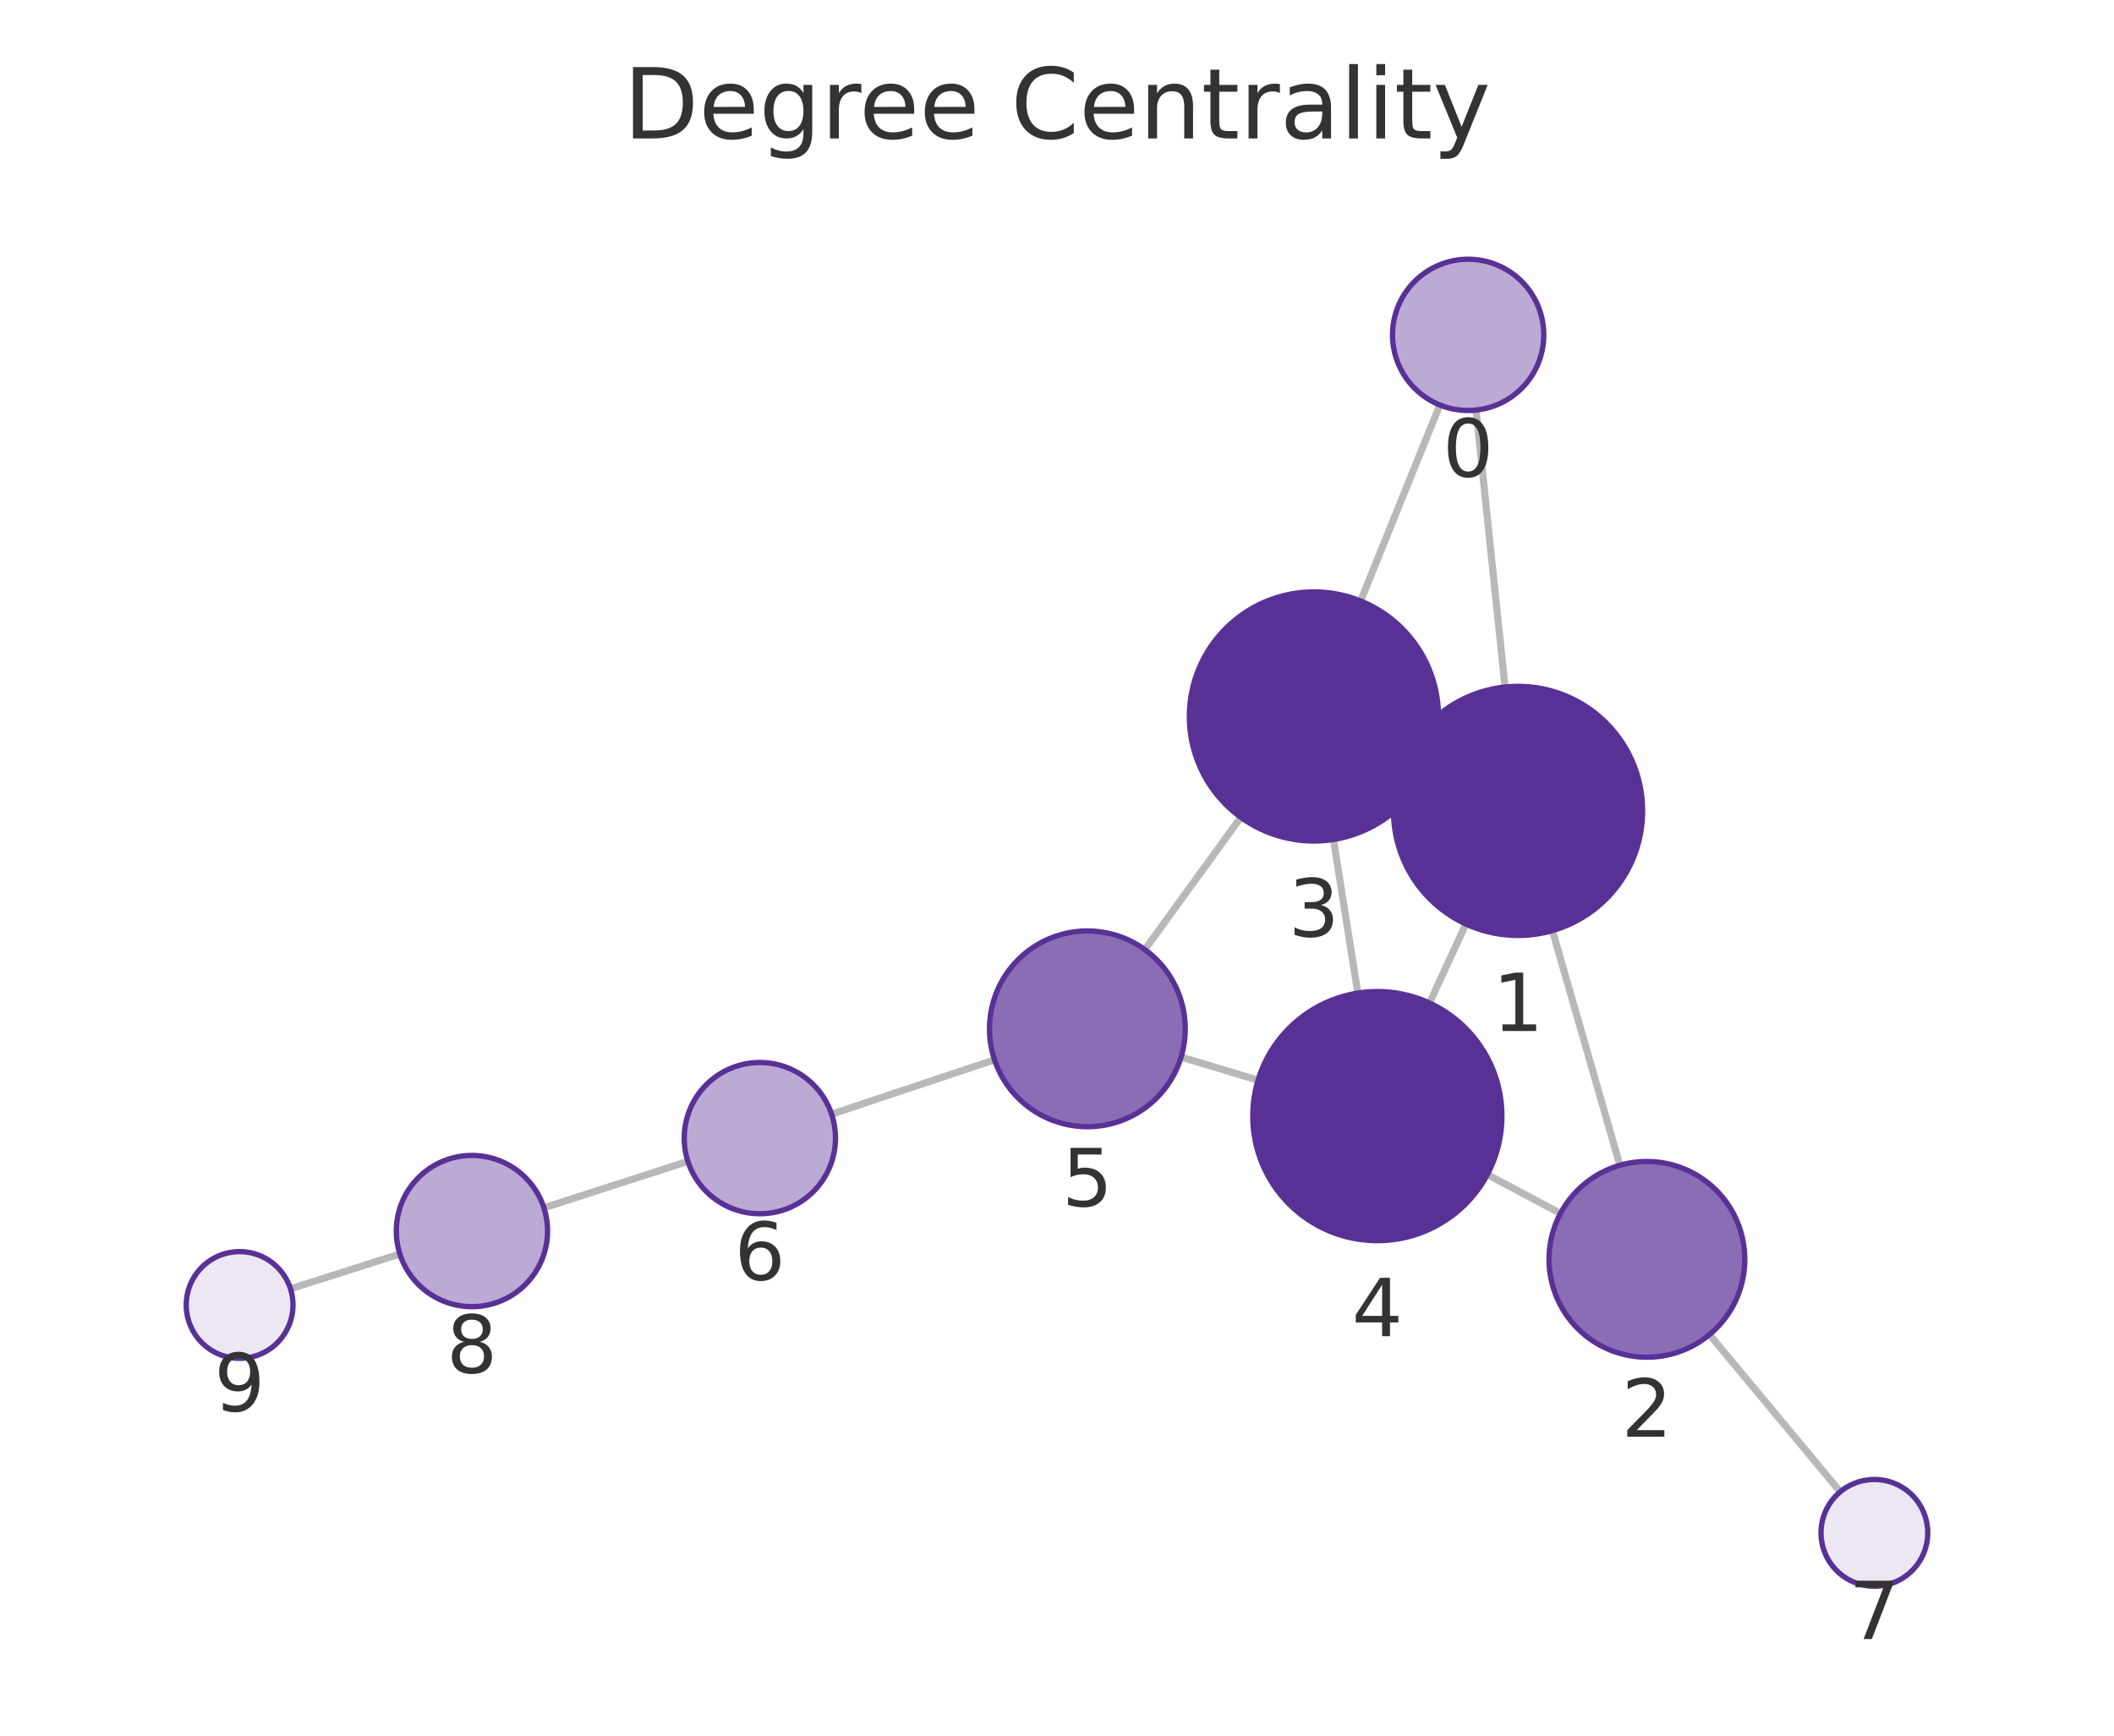
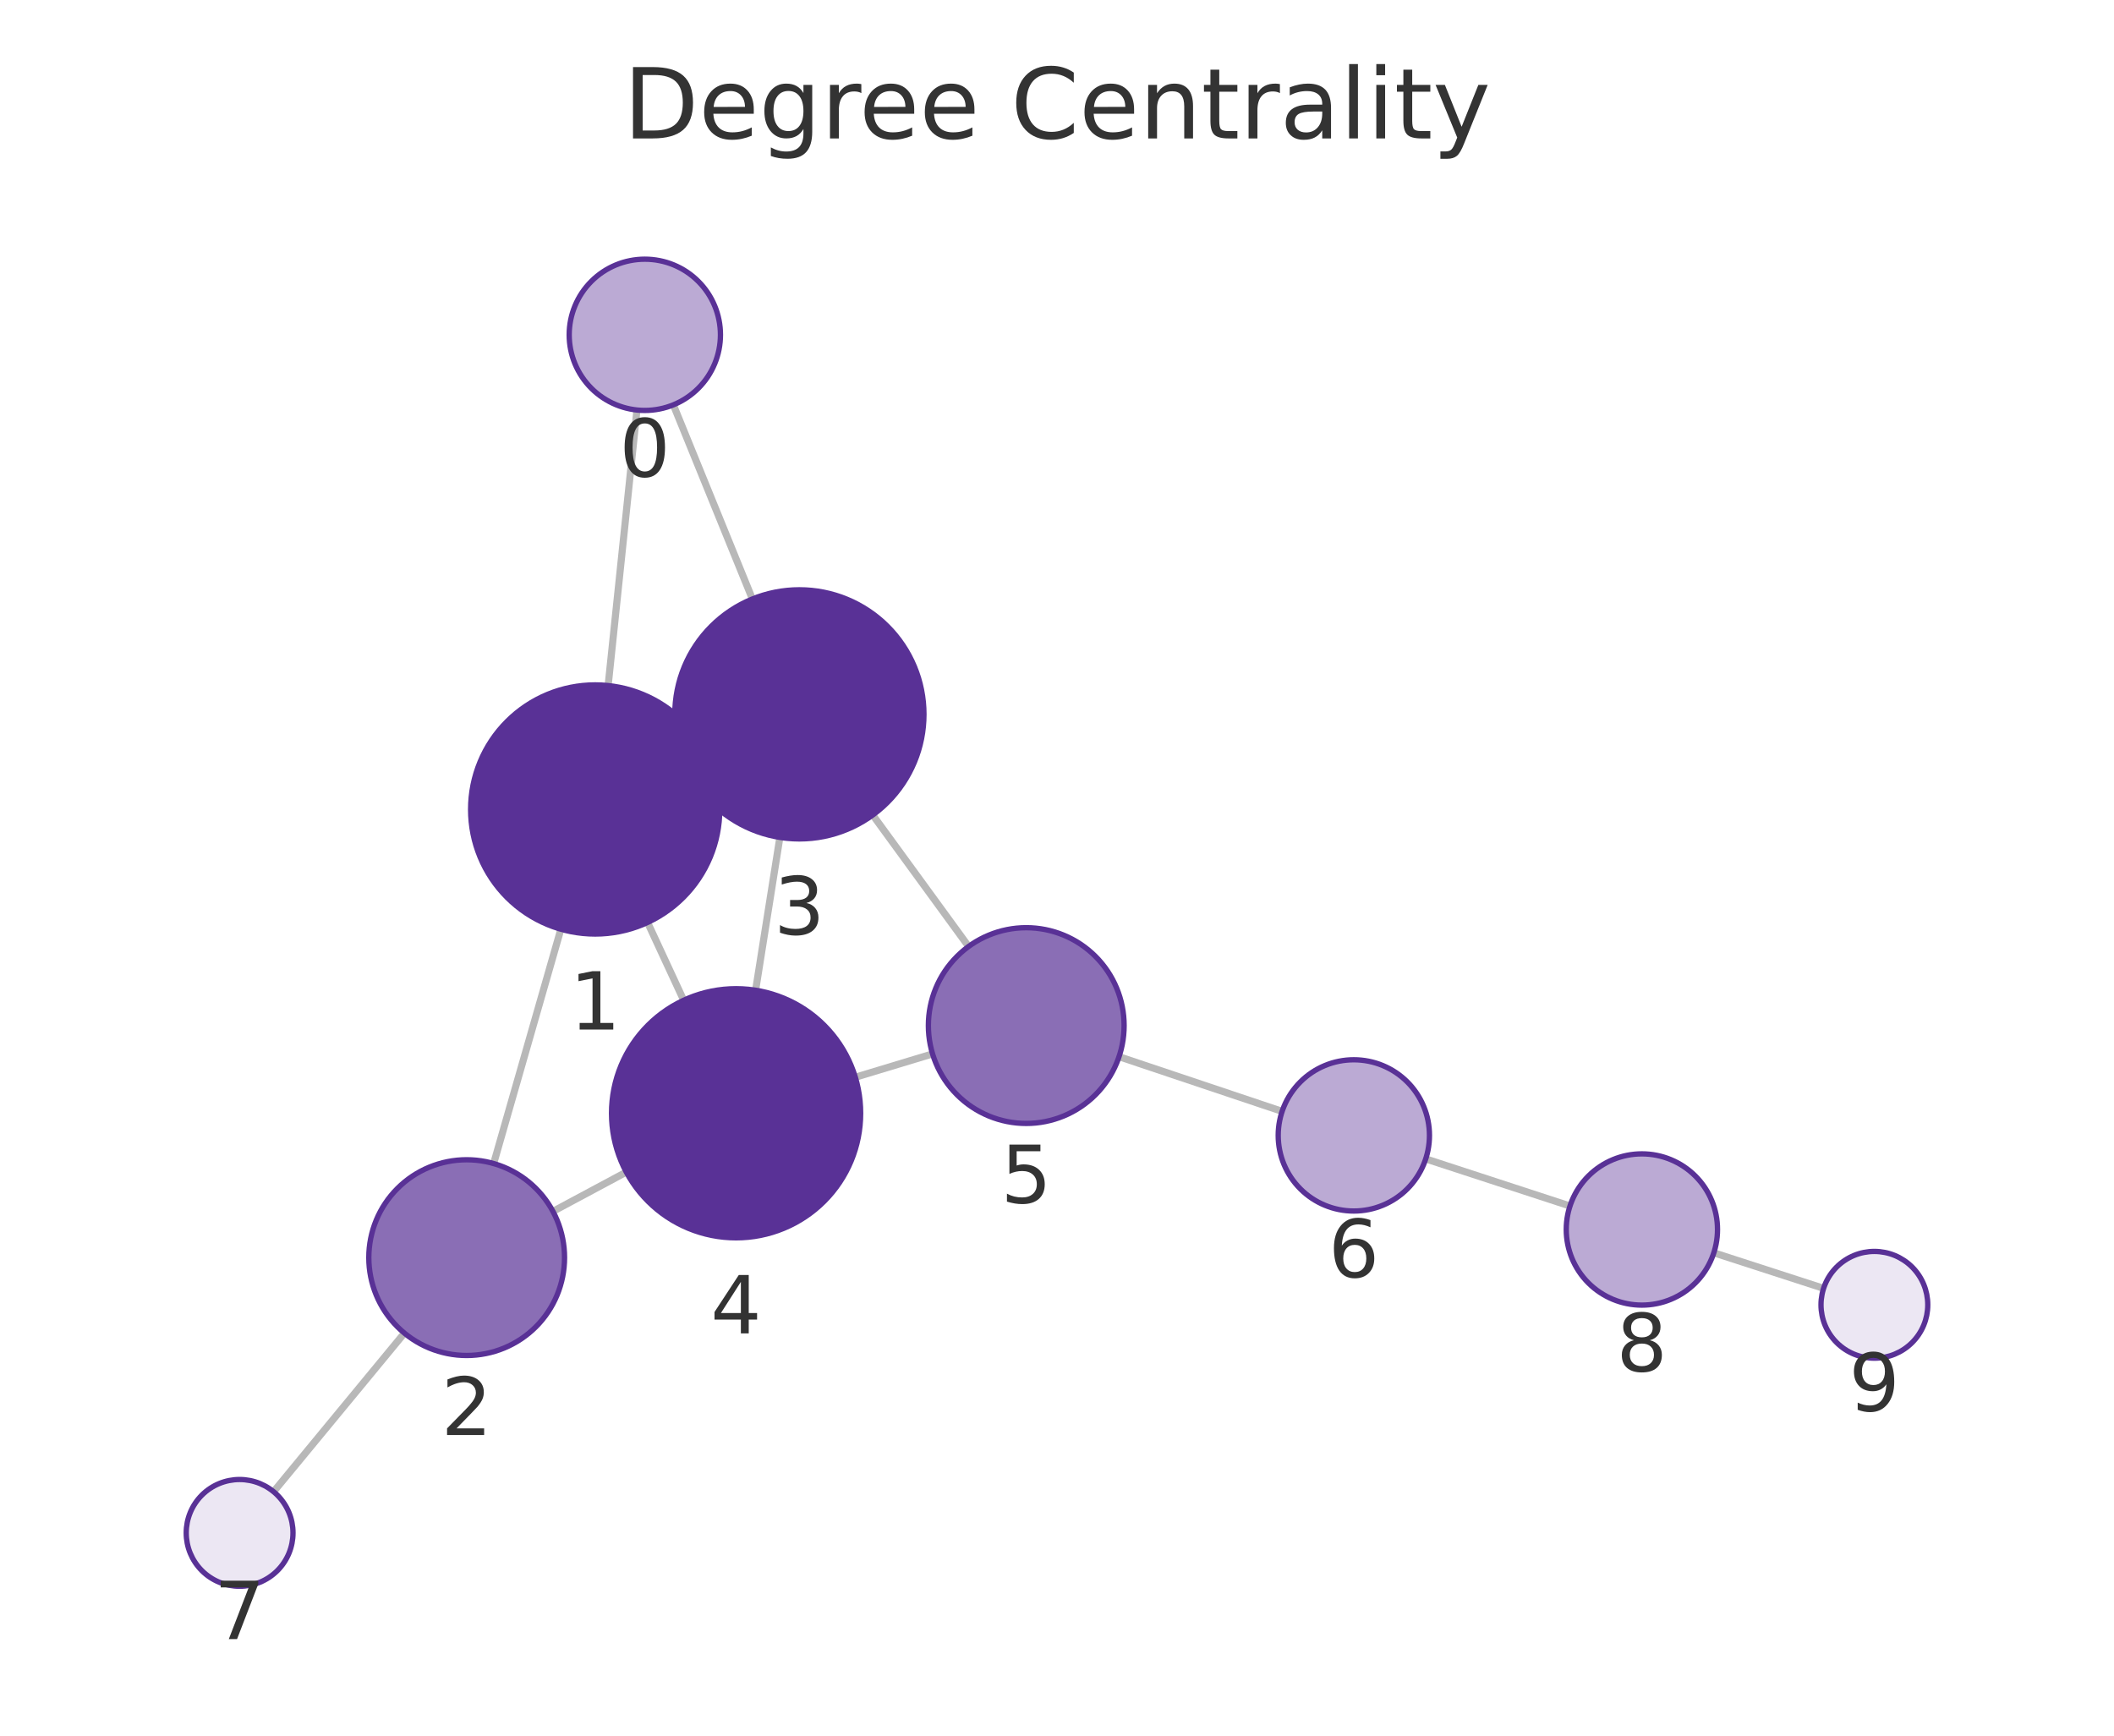
<svg xmlns="http://www.w3.org/2000/svg" xmlns:xlink="http://www.w3.org/1999/xlink" width="237.6pt" height="195.078pt" viewBox="0 0 237.6 195.078" version="1.1">
  <defs>
    <style type="text/css">*{stroke-linejoin: round; stroke-linecap: butt}</style>
  </defs>
  <g id="figure_1">
    <g id="patch_1">
      <path d="M 0 195.078  L 237.6 195.078  L 237.6 0  L 0 0  L 0 195.078  z " style="fill: none" />
    </g>
    <g id="axes_1">
      <g id="patch_2">
        <path d="M 7.2 187.878  L 230.4 187.878  L 230.4 21.558  L 7.2 21.558  L 7.2 187.878  z " style="fill: none" />
      </g>
      <g id="EdgeCollection_1">
-         <path d="M 165.897 46.091  L 169.158 77.217  " clip-path="url(#p5c7e56095c)" style="fill: #b8b8b8; stroke: #b8b8b8; stroke-width: 0.8" />
-         <path d="M 161.826 45.518  L 152.923 67.546  " clip-path="url(#p5c7e56095c)" style="fill: #b8b8b8; stroke: #b8b8b8; stroke-width: 0.8" />
-         <path d="M 174.484 104.596  L 182.063 130.972  " clip-path="url(#p5c7e56095c)" style="fill: #b8b8b8; stroke: #b8b8b8; stroke-width: 0.8" />
-         <path d="M 157.911 85.262  L 160.382 86.405  " clip-path="url(#p5c7e56095c)" style="fill: #b8b8b8; stroke: #b8b8b8; stroke-width: 0.8" />
-         <path d="M 164.756 103.855  L 160.665 112.73  " clip-path="url(#p5c7e56095c)" style="fill: #b8b8b8; stroke: #b8b8b8; stroke-width: 0.8" />
-         <path d="M 175.388 136.382  L 167.167 132.014  " clip-path="url(#p5c7e56095c)" style="fill: #b8b8b8; stroke: #b8b8b8; stroke-width: 0.8" />
-         <path d="M 192.136 150.001  L 206.833 167.671  " clip-path="url(#p5c7e56095c)" style="fill: #b8b8b8; stroke: #b8b8b8; stroke-width: 0.8" />
-         <path d="M 149.87 94.353  L 152.61 111.617  " clip-path="url(#p5c7e56095c)" style="fill: #b8b8b8; stroke: #b8b8b8; stroke-width: 0.8" />
-         <path d="M 139.457 91.859  L 128.672 106.73  " clip-path="url(#p5c7e56095c)" style="fill: #b8b8b8; stroke: #b8b8b8; stroke-width: 0.8" />
-         <path d="M 141.398 121.409  L 132.747 118.805  " clip-path="url(#p5c7e56095c)" style="fill: #b8b8b8; stroke: #b8b8b8; stroke-width: 0.8" />
-         <path d="M 111.78 119.117  L 93.466 125.228  " clip-path="url(#p5c7e56095c)" style="fill: #b8b8b8; stroke: #b8b8b8; stroke-width: 0.8" />
-         <path d="M 77.314 130.53  L 61.132 135.753  " clip-path="url(#p5c7e56095c)" style="fill: #b8b8b8; stroke: #b8b8b8; stroke-width: 0.8" />
-         <path d="M 44.943 140.942  L 32.648 144.855  " clip-path="url(#p5c7e56095c)" style="fill: #b8b8b8; stroke: #b8b8b8; stroke-width: 0.8" />
+         <path d="M 71.59 46.085  L 68.351 77.055  " clip-path="url(#p69671d1d31)" style="fill: #b8b8b8; stroke: #b8b8b8; stroke-width: 0.8" />
+         <path d="M 75.68 45.503  L 84.565 67.324  " clip-path="url(#p69671d1d31)" style="fill: #b8b8b8; stroke: #b8b8b8; stroke-width: 0.8" />
+         <path d="M 63.036 104.437  L 55.483 130.776  " clip-path="url(#p69671d1d31)" style="fill: #b8b8b8; stroke: #b8b8b8; stroke-width: 0.8" />
+         <path d="M 79.586 85.068  L 77.154 86.201  " clip-path="url(#p69671d1d31)" style="fill: #b8b8b8; stroke: #b8b8b8; stroke-width: 0.8" />
+         <path d="M 72.785 103.68  L 76.841 112.424  " clip-path="url(#p69671d1d31)" style="fill: #b8b8b8; stroke: #b8b8b8; stroke-width: 0.8" />
+         <path d="M 62.147 136.154  L 70.391 131.737  " clip-path="url(#p69671d1d31)" style="fill: #b8b8b8; stroke: #b8b8b8; stroke-width: 0.8" />
+         <path d="M 45.452 149.835  L 30.749 167.659  " clip-path="url(#p69671d1d31)" style="fill: #b8b8b8; stroke: #b8b8b8; stroke-width: 0.8" />
+         <path d="M 87.651 94.117  L 84.925 111.298  " clip-path="url(#p69671d1d31)" style="fill: #b8b8b8; stroke: #b8b8b8; stroke-width: 0.8" />
+         <path d="M 98.092 91.603  L 108.863 106.38  " clip-path="url(#p69671d1d31)" style="fill: #b8b8b8; stroke: #b8b8b8; stroke-width: 0.8" />
+         <path d="M 96.132 121.075  L 104.814 118.451  " clip-path="url(#p69671d1d31)" style="fill: #b8b8b8; stroke: #b8b8b8; stroke-width: 0.8" />
+         <path d="M 125.773 118.766  L 144.102 124.911  " clip-path="url(#p69671d1d31)" style="fill: #b8b8b8; stroke: #b8b8b8; stroke-width: 0.8" />
+         <path d="M 160.241 130.252  L 176.457 135.549  " clip-path="url(#p69671d1d31)" style="fill: #b8b8b8; stroke: #b8b8b8; stroke-width: 0.8" />
+         <path d="M 192.623 140.807  L 204.961 144.804  " clip-path="url(#p69671d1d31)" style="fill: #b8b8b8; stroke: #b8b8b8; stroke-width: 0.8" />
      </g>
      <g id="VertexCollection_1">
-         <path d="M 165.011 46.137  C 167.266 46.137 169.428 45.241 171.022 43.647  C 172.616 42.053 173.511 39.891 173.511 37.637  C 173.511 35.383 172.616 33.221 171.022 31.627  C 169.428 30.033 167.266 29.137 165.011 29.137  C 162.757 29.137 160.595 30.033 159.001 31.627  C 157.407 33.221 156.511 35.383 156.511 37.637  C 156.511 39.891 157.407 42.053 159.001 43.647  C 160.595 45.241 162.757 46.137 165.011 46.137  z " clip-path="url(#p5c7e56095c)" style="fill: #bbaad4; stroke: #593196; stroke-width: 0.6" />
-         <path d="M 170.617 105.141  C 174.33 105.141 177.891 103.666 180.516 101.04  C 183.142 98.415 184.617 94.854 184.617 91.141  C 184.617 87.428 183.142 83.867 180.516 81.241  C 177.891 78.616 174.33 77.141 170.617 77.141  C 166.904 77.141 163.343 78.616 160.717 81.241  C 158.092 83.867 156.617 87.428 156.617 91.141  C 156.617 94.854 158.092 98.415 160.717 101.04  C 163.343 103.666 166.904 105.141 170.617 105.141  z " clip-path="url(#p5c7e56095c)" style="fill: #593196; stroke: #593196; stroke-width: 0.6" />
-         <path d="M 185.102 152.544  C 188.019 152.544 190.817 151.385 192.88 149.322  C 194.943 147.259 196.102 144.461 196.102 141.544  C 196.102 138.627 194.943 135.829 192.88 133.766  C 190.817 131.703 188.019 130.544 185.102 130.544  C 182.184 130.544 179.386 131.703 177.324 133.766  C 175.261 135.829 174.102 138.627 174.102 141.544  C 174.102 144.461 175.261 147.259 177.324 149.322  C 179.386 151.385 182.184 152.544 185.102 152.544  z " clip-path="url(#p5c7e56095c)" style="fill: #8a6eb5; stroke: #593196; stroke-width: 0.6" />
-         <path d="M 147.676 94.526  C 151.389 94.526 154.95 93.05 157.576 90.425  C 160.201 87.8 161.676 84.238 161.676 80.526  C 161.676 76.813 160.201 73.251 157.576 70.626  C 154.95 68.001 151.389 66.526 147.676 66.526  C 143.963 66.526 140.402 68.001 137.777 70.626  C 135.151 73.251 133.676 76.813 133.676 80.526  C 133.676 84.238 135.151 87.8 137.777 90.425  C 140.402 93.05 143.963 94.526 147.676 94.526  z " clip-path="url(#p5c7e56095c)" style="fill: #593196; stroke: #593196; stroke-width: 0.6" />
-         <path d="M 154.804 139.444  C 158.516 139.444 162.078 137.969 164.703 135.344  C 167.328 132.719 168.804 129.157 168.804 125.444  C 168.804 121.732 167.328 118.17 164.703 115.545  C 162.078 112.92 158.516 111.444 154.804 111.444  C 151.091 111.444 147.53 112.92 144.904 115.545  C 142.279 118.17 140.804 121.732 140.804 125.444  C 140.804 129.157 142.279 132.719 144.904 135.344  C 147.53 137.969 151.091 139.444 154.804 139.444  z " clip-path="url(#p5c7e56095c)" style="fill: #593196; stroke: #593196; stroke-width: 0.6" />
-         <path d="M 122.214 126.635  C 125.131 126.635 127.929 125.476 129.992 123.413  C 132.055 121.35 133.214 118.552 133.214 115.635  C 133.214 112.717 132.055 109.919 129.992 107.856  C 127.929 105.794 125.131 104.635 122.214 104.635  C 119.297 104.635 116.499 105.794 114.436 107.856  C 112.373 109.919 111.214 112.717 111.214 115.635  C 111.214 118.552 112.373 121.35 114.436 123.413  C 116.499 125.476 119.297 126.635 122.214 126.635  z " clip-path="url(#p5c7e56095c)" style="fill: #8a6eb5; stroke: #593196; stroke-width: 0.6" />
-         <path d="M 85.403 136.419  C 87.658 136.419 89.82 135.523 91.414 133.929  C 93.008 132.335 93.903 130.173 93.903 127.919  C 93.903 125.665 93.008 123.502 91.414 121.908  C 89.82 120.314 87.658 119.419 85.403 119.419  C 83.149 119.419 80.987 120.314 79.393 121.908  C 77.799 123.502 76.903 125.665 76.903 127.919  C 76.903 130.173 77.799 132.335 79.393 133.929  C 80.987 135.523 83.149 136.419 85.403 136.419  z " clip-path="url(#p5c7e56095c)" style="fill: #bbaad4; stroke: #593196; stroke-width: 0.6" />
-         <path d="M 210.669 178.284  C 212.261 178.284 213.787 177.652 214.912 176.526  C 216.037 175.401 216.669 173.875 216.669 172.284  C 216.669 170.692 216.037 169.166 214.912 168.041  C 213.787 166.916 212.261 166.284 210.669 166.284  C 209.078 166.284 207.552 166.916 206.427 168.041  C 205.302 169.166 204.669 170.692 204.669 172.284  C 204.669 173.875 205.302 175.401 206.427 176.526  C 207.552 177.652 209.078 178.284 210.669 178.284  z " clip-path="url(#p5c7e56095c)" style="fill: #ece7f3; stroke: #593196; stroke-width: 0.6" />
-         <path d="M 53.043 146.864  C 55.297 146.864 57.459 145.968 59.053 144.374  C 60.647 142.78 61.543 140.618 61.543 138.364  C 61.543 136.11 60.647 133.948 59.053 132.354  C 57.459 130.76 55.297 129.864 53.043 129.864  C 50.789 129.864 48.626 130.76 47.032 132.354  C 45.438 133.948 44.543 136.11 44.543 138.364  C 44.543 140.618 45.438 142.78 47.032 144.374  C 48.626 145.968 50.789 146.864 53.043 146.864  z " clip-path="url(#p5c7e56095c)" style="fill: #bbaad4; stroke: #593196; stroke-width: 0.6" />
-         <path d="M 26.931 152.674  C 28.522 152.674 30.048 152.042 31.173 150.917  C 32.298 149.792 32.931 148.265 32.931 146.674  C 32.931 145.083 32.298 143.557 31.173 142.432  C 30.048 141.306 28.522 140.674 26.931 140.674  C 25.339 140.674 23.813 141.306 22.688 142.432  C 21.563 143.557 20.931 145.083 20.931 146.674  C 20.931 148.265 21.563 149.792 22.688 150.917  C 23.813 152.042 25.339 152.674 26.931 152.674  z " clip-path="url(#p5c7e56095c)" style="fill: #ece7f3; stroke: #593196; stroke-width: 0.6" />
+         <path d="M 72.474 46.131  C 74.729 46.131 76.891 45.235 78.485 43.641  C 80.079 42.047 80.974 39.885 80.974 37.631  C 80.974 35.377 80.079 33.214 78.485 31.62  C 76.891 30.026 74.729 29.131 72.474 29.131  C 70.22 29.131 68.058 30.026 66.464 31.62  C 64.87 33.214 63.974 35.377 63.974 37.631  C 63.974 39.885 64.87 42.047 66.464 43.641  C 68.058 45.235 70.22 46.131 72.474 46.131  z " clip-path="url(#p69671d1d31)" style="fill: #bbaad4; stroke: #593196; stroke-width: 0.6" />
+         <path d="M 66.895 104.979  C 70.608 104.979 74.169 103.504 76.794 100.879  C 79.42 98.253 80.895 94.692 80.895 90.979  C 80.895 87.266 79.42 83.705 76.794 81.08  C 74.169 78.454 70.608 76.979 66.895 76.979  C 63.182 76.979 59.621 78.454 56.995 81.08  C 54.37 83.705 52.895 87.266 52.895 90.979  C 52.895 94.692 54.37 98.253 56.995 100.879  C 59.621 103.504 63.182 104.979 66.895 104.979  z " clip-path="url(#p69671d1d31)" style="fill: #593196; stroke: #593196; stroke-width: 0.6" />
+         <path d="M 52.451 152.35  C 55.369 152.35 58.167 151.191 60.229 149.128  C 62.292 147.065 63.451 144.267 63.451 141.35  C 63.451 138.433 62.292 135.634 60.229 133.572  C 58.167 131.509 55.369 130.35 52.451 130.35  C 49.534 130.35 46.736 131.509 44.673 133.572  C 42.61 135.634 41.451 138.433 41.451 141.35  C 41.451 144.267 42.61 147.065 44.673 149.128  C 46.736 151.191 49.534 152.35 52.451 152.35  z " clip-path="url(#p69671d1d31)" style="fill: #8a6eb5; stroke: #593196; stroke-width: 0.6" />
+         <path d="M 89.845 94.29  C 93.558 94.29 97.119 92.815 99.744 90.19  C 102.37 87.564 103.845 84.003 103.845 80.29  C 103.845 76.577 102.37 73.016 99.744 70.391  C 97.119 67.765 93.558 66.29 89.845 66.29  C 86.132 66.29 82.571 67.765 79.945 70.391  C 77.32 73.016 75.845 76.577 75.845 80.29  C 75.845 84.003 77.32 87.564 79.945 90.19  C 82.571 92.815 86.132 94.29 89.845 94.29  z " clip-path="url(#p69671d1d31)" style="fill: #593196; stroke: #593196; stroke-width: 0.6" />
+         <path d="M 82.731 139.125  C 86.444 139.125 90.005 137.65 92.63 135.024  C 95.256 132.399 96.731 128.838 96.731 125.125  C 96.731 121.412 95.256 117.851 92.63 115.225  C 90.005 112.6 86.444 111.125 82.731 111.125  C 79.018 111.125 75.457 112.6 72.831 115.225  C 70.206 117.851 68.731 121.412 68.731 125.125  C 68.731 128.838 70.206 132.399 72.831 135.024  C 75.457 137.65 79.018 139.125 82.731 139.125  z " clip-path="url(#p69671d1d31)" style="fill: #593196; stroke: #593196; stroke-width: 0.6" />
+         <path d="M 115.343 126.269  C 118.26 126.269 121.059 125.11 123.121 123.047  C 125.184 120.984 126.343 118.186 126.343 115.269  C 126.343 112.352 125.184 109.554 123.121 107.491  C 121.059 105.428 118.26 104.269 115.343 104.269  C 112.426 104.269 109.628 105.428 107.565 107.491  C 105.502 109.554 104.343 112.352 104.343 115.269  C 104.343 118.186 105.502 120.984 107.565 123.047  C 109.628 125.11 112.426 126.269 115.343 126.269  z " clip-path="url(#p69671d1d31)" style="fill: #8a6eb5; stroke: #593196; stroke-width: 0.6" />
+         <path d="M 152.162 136.113  C 154.416 136.113 156.578 135.217 158.172 133.623  C 159.766 132.029 160.662 129.867 160.662 127.613  C 160.662 125.359 159.766 123.196 158.172 121.602  C 156.578 120.008 154.416 119.113 152.162 119.113  C 149.907 119.113 147.745 120.008 146.151 121.602  C 144.557 123.196 143.662 125.359 143.662 127.613  C 143.662 129.867 144.557 132.029 146.151 133.623  C 147.745 135.217 149.907 136.113 152.162 136.113  z " clip-path="url(#p69671d1d31)" style="fill: #bbaad4; stroke: #593196; stroke-width: 0.6" />
+         <path d="M 26.931 178.288  C 28.522 178.288 30.048 177.656 31.174 176.531  C 32.299 175.405 32.931 173.879 32.931 172.288  C 32.931 170.697 32.299 169.171 31.174 168.045  C 30.048 166.92 28.522 166.288 26.931 166.288  C 25.34 166.288 23.814 166.92 22.688 168.045  C 21.563 169.171 20.931 170.697 20.931 172.288  C 20.931 173.879 21.563 175.405 22.688 176.531  C 23.814 177.656 25.34 178.288 26.931 178.288  z " clip-path="url(#p69671d1d31)" style="fill: #ece7f3; stroke: #593196; stroke-width: 0.6" />
+         <path d="M 184.537 146.688  C 186.791 146.688 188.953 145.792 190.547 144.198  C 192.141 142.604 193.037 140.442 193.037 138.188  C 193.037 135.934 192.141 133.772 190.547 132.178  C 188.953 130.584 186.791 129.688 184.537 129.688  C 182.283 129.688 180.12 130.584 178.526 132.178  C 176.932 133.772 176.037 135.934 176.037 138.188  C 176.037 140.442 176.932 142.604 178.526 144.198  C 180.12 145.792 182.283 146.688 184.537 146.688  z " clip-path="url(#p69671d1d31)" style="fill: #bbaad4; stroke: #593196; stroke-width: 0.6" />
+         <path d="M 210.669 152.653  C 212.26 152.653 213.786 152.021 214.912 150.895  C 216.037 149.77 216.669 148.244 216.669 146.653  C 216.669 145.062 216.037 143.535 214.912 142.41  C 213.786 141.285 212.26 140.653 210.669 140.653  C 209.078 140.653 207.552 141.285 206.426 142.41  C 205.301 143.535 204.669 145.062 204.669 146.653  C 204.669 148.244 205.301 149.77 206.426 150.895  C 207.552 152.021 209.078 152.653 210.669 152.653  z " clip-path="url(#p69671d1d31)" style="fill: #ece7f3; stroke: #593196; stroke-width: 0.6" />
      </g>
      <g id="text_1">
-         <g clip-path="url(#p5c7e56095c)">
-           <g style="fill: #333333" transform="translate(162.1483 53.57484) scale(0.09 -0.09)">
+         <g clip-path="url(#p69671d1d31)">
+           <g style="fill: #333333" transform="translate(69.61126 53.56875) scale(0.09 -0.09)">
            <defs>
              <path id="DejaVuSans-13" d="M 2034 4250  Q 1547 4250 1301 3770  Q 1056 3291 1056 2328  Q 1056 1369 1301 889  Q 1547 409 2034 409  Q 2525 409 2770 889  Q 3016 1369 3016 2328  Q 3016 3291 2770 3770  Q 2525 4250 2034 4250  z M 2034 4750  Q 2819 4750 3233 4129  Q 3647 3509 3647 2328  Q 3647 1150 3233 529  Q 2819 -91 2034 -91  Q 1250 -91 836 529  Q 422 1150 422 2328  Q 422 3509 836 4129  Q 1250 4750 2034 4750  z " transform="scale(0.015625)" />
            </defs>
            <use xlink:href="#DejaVuSans-13" />
          </g>
        </g>
      </g>
      <g id="text_2">
-         <g clip-path="url(#p5c7e56095c)">
-           <g style="fill: #333333" transform="translate(167.7537 115.8787) scale(0.09 -0.09)">
+         <g clip-path="url(#p69671d1d31)">
+           <g style="fill: #333333" transform="translate(64.03184 115.7171) scale(0.09 -0.09)">
            <defs>
              <path id="DejaVuSans-14" d="M 794 531  L 1825 531  L 1825 4091  L 703 3866  L 703 4441  L 1819 4666  L 2450 4666  L 2450 531  L 3481 531  L 3481 0  L 794 0  L 794 531  z " transform="scale(0.015625)" />
            </defs>
            <use xlink:href="#DejaVuSans-14" />
          </g>
        </g>
      </g>
      <g id="text_3">
-         <g clip-path="url(#p5c7e56095c)">
-           <g style="fill: #333333" transform="translate(182.2386 161.4818) scale(0.09 -0.09)">
+         <g clip-path="url(#p69671d1d31)">
+           <g style="fill: #333333" transform="translate(49.58819 161.2877) scale(0.09 -0.09)">
            <defs>
              <path id="DejaVuSans-15" d="M 1228 531  L 3431 531  L 3431 0  L 469 0  L 469 531  Q 828 903 1448 1529  Q 2069 2156 2228 2338  Q 2531 2678 2651 2914  Q 2772 3150 2772 3378  Q 2772 3750 2511 3984  Q 2250 4219 1831 4219  Q 1534 4219 1204 4116  Q 875 4013 500 3803  L 500 4441  Q 881 4594 1212 4672  Q 1544 4750 1819 4750  Q 2544 4750 2975 4387  Q 3406 4025 3406 3419  Q 3406 3131 3298 2873  Q 3191 2616 2906 2266  Q 2828 2175 2409 1742  Q 1991 1309 1228 531  z " transform="scale(0.015625)" />
            </defs>
            <use xlink:href="#DejaVuSans-15" />
          </g>
        </g>
      </g>
      <g id="text_4">
-         <g clip-path="url(#p5c7e56095c)">
-           <g style="fill: #333333" transform="translate(144.8132 105.2635) scale(0.09 -0.09)">
+         <g clip-path="url(#p69671d1d31)">
+           <g style="fill: #333333" transform="translate(86.9816 105.0282) scale(0.09 -0.09)">
            <defs>
              <path id="DejaVuSans-16" d="M 2597 2516  Q 3050 2419 3304 2112  Q 3559 1806 3559 1356  Q 3559 666 3084 287  Q 2609 -91 1734 -91  Q 1441 -91 1130 -33  Q 819 25 488 141  L 488 750  Q 750 597 1062 519  Q 1375 441 1716 441  Q 2309 441 2620 675  Q 2931 909 2931 1356  Q 2931 1769 2642 2001  Q 2353 2234 1838 2234  L 1294 2234  L 1294 2753  L 1863 2753  Q 2328 2753 2575 2939  Q 2822 3125 2822 3475  Q 2822 3834 2567 4026  Q 2313 4219 1838 4219  Q 1578 4219 1281 4162  Q 984 4106 628 3988  L 628 4550  Q 988 4650 1302 4700  Q 1616 4750 1894 4750  Q 2613 4750 3031 4423  Q 3450 4097 3450 3541  Q 3450 3153 3228 2886  Q 3006 2619 2597 2516  z " transform="scale(0.015625)" />
            </defs>
            <use xlink:href="#DejaVuSans-16" />
          </g>
        </g>
      </g>
      <g id="text_5">
-         <g clip-path="url(#p5c7e56095c)">
-           <g style="fill: #333333" transform="translate(151.9405 150.1824) scale(0.09 -0.09)">
+         <g clip-path="url(#p69671d1d31)">
+           <g style="fill: #333333" transform="translate(79.86782 149.8629) scale(0.09 -0.09)">
            <defs>
              <path id="DejaVuSans-17" d="M 2419 4116  L 825 1625  L 2419 1625  L 2419 4116  z M 2253 4666  L 3047 4666  L 3047 1625  L 3713 1625  L 3713 1100  L 3047 1100  L 3047 0  L 2419 0  L 2419 1100  L 313 1100  L 313 1709  L 2253 4666  z " transform="scale(0.015625)" />
            </defs>
            <use xlink:href="#DejaVuSans-17" />
          </g>
        </g>
      </g>
      <g id="text_6">
-         <g clip-path="url(#p5c7e56095c)">
-           <g style="fill: #333333" transform="translate(119.3508 135.5725) scale(0.09 -0.09)">
+         <g clip-path="url(#p69671d1d31)">
+           <g style="fill: #333333" transform="translate(112.4801 135.2068) scale(0.09 -0.09)">
            <defs>
              <path id="DejaVuSans-18" d="M 691 4666  L 3169 4666  L 3169 4134  L 1269 4134  L 1269 2991  Q 1406 3038 1543 3061  Q 1681 3084 1819 3084  Q 2600 3084 3056 2656  Q 3513 2228 3513 1497  Q 3513 744 3044 326  Q 2575 -91 1722 -91  Q 1428 -91 1123 -41  Q 819 9 494 109  L 494 744  Q 775 591 1075 516  Q 1375 441 1709 441  Q 2250 441 2565 725  Q 2881 1009 2881 1497  Q 2881 1984 2565 2268  Q 2250 2553 1709 2553  Q 1456 2553 1204 2497  Q 953 2441 691 2322  L 691 4666  z " transform="scale(0.015625)" />
            </defs>
            <use xlink:href="#DejaVuSans-18" />
          </g>
        </g>
      </g>
      <g id="text_7">
-         <g clip-path="url(#p5c7e56095c)">
-           <g style="fill: #333333" transform="translate(82.54028 143.8567) scale(0.09 -0.09)">
+         <g clip-path="url(#p69671d1d31)">
+           <g style="fill: #333333" transform="translate(149.2984 143.5507) scale(0.09 -0.09)">
            <defs>
              <path id="DejaVuSans-19" d="M 2113 2584  Q 1688 2584 1439 2293  Q 1191 2003 1191 1497  Q 1191 994 1439 701  Q 1688 409 2113 409  Q 2538 409 2786 701  Q 3034 994 3034 1497  Q 3034 2003 2786 2293  Q 2538 2584 2113 2584  z M 3366 4563  L 3366 3988  Q 3128 4100 2886 4159  Q 2644 4219 2406 4219  Q 1781 4219 1451 3797  Q 1122 3375 1075 2522  Q 1259 2794 1537 2939  Q 1816 3084 2150 3084  Q 2853 3084 3261 2657  Q 3669 2231 3669 1497  Q 3669 778 3244 343  Q 2819 -91 2113 -91  Q 1303 -91 875 529  Q 447 1150 447 2328  Q 447 3434 972 4092  Q 1497 4750 2381 4750  Q 2619 4750 2861 4703  Q 3103 4656 3366 4563  z " transform="scale(0.015625)" />
            </defs>
            <use xlink:href="#DejaVuSans-19" />
          </g>
        </g>
      </g>
      <g id="text_8">
-         <g clip-path="url(#p5c7e56095c)">
-           <g style="fill: #333333" transform="translate(207.8062 184.2216) scale(0.09 -0.09)">
+         <g clip-path="url(#p69671d1d31)">
+           <g style="fill: #333333" transform="translate(24.06789 184.2259) scale(0.09 -0.09)">
            <defs>
              <path id="DejaVuSans-1a" d="M 525 4666  L 3525 4666  L 3525 4397  L 1831 0  L 1172 0  L 2766 4134  L 525 4134  L 525 4666  z " transform="scale(0.015625)" />
            </defs>
            <use xlink:href="#DejaVuSans-1a" />
          </g>
        </g>
      </g>
      <g id="text_9">
-         <g clip-path="url(#p5c7e56095c)">
-           <g style="fill: #333333" transform="translate(50.1797 154.3019) scale(0.09 -0.09)">
+         <g clip-path="url(#p69671d1d31)">
+           <g style="fill: #333333" transform="translate(181.6737 154.1259) scale(0.09 -0.09)">
            <defs>
              <path id="DejaVuSans-1b" d="M 2034 2216  Q 1584 2216 1326 1975  Q 1069 1734 1069 1313  Q 1069 891 1326 650  Q 1584 409 2034 409  Q 2484 409 2743 651  Q 3003 894 3003 1313  Q 3003 1734 2745 1975  Q 2488 2216 2034 2216  z M 1403 2484  Q 997 2584 770 2862  Q 544 3141 544 3541  Q 544 4100 942 4425  Q 1341 4750 2034 4750  Q 2731 4750 3128 4425  Q 3525 4100 3525 3541  Q 3525 3141 3298 2862  Q 3072 2584 2669 2484  Q 3125 2378 3379 2068  Q 3634 1759 3634 1313  Q 3634 634 3220 271  Q 2806 -91 2034 -91  Q 1263 -91 848 271  Q 434 634 434 1313  Q 434 1759 690 2068  Q 947 2378 1403 2484  z M 1172 3481  Q 1172 3119 1398 2916  Q 1625 2713 2034 2713  Q 2441 2713 2670 2916  Q 2900 3119 2900 3481  Q 2900 3844 2670 4047  Q 2441 4250 2034 4250  Q 1625 4250 1398 4047  Q 1172 3844 1172 3481  z " transform="scale(0.015625)" />
            </defs>
            <use xlink:href="#DejaVuSans-1b" />
          </g>
        </g>
      </g>
      <g id="text_10">
-         <g clip-path="url(#p5c7e56095c)">
-           <g style="fill: #333333" transform="translate(24.06754 158.6122) scale(0.09 -0.09)">
+         <g clip-path="url(#p69671d1d31)">
+           <g style="fill: #333333" transform="translate(207.8059 158.5907) scale(0.09 -0.09)">
            <defs>
              <path id="DejaVuSans-1c" d="M 703 97  L 703 672  Q 941 559 1184 500  Q 1428 441 1663 441  Q 2288 441 2617 861  Q 2947 1281 2994 2138  Q 2813 1869 2534 1725  Q 2256 1581 1919 1581  Q 1219 1581 811 2004  Q 403 2428 403 3163  Q 403 3881 828 4315  Q 1253 4750 1959 4750  Q 2769 4750 3195 4129  Q 3622 3509 3622 2328  Q 3622 1225 3098 567  Q 2575 -91 1691 -91  Q 1453 -91 1209 -44  Q 966 3 703 97  z M 1959 2075  Q 2384 2075 2632 2365  Q 2881 2656 2881 3163  Q 2881 3666 2632 3958  Q 2384 4250 1959 4250  Q 1534 4250 1286 3958  Q 1038 3666 1038 3163  Q 1038 2656 1286 2365  Q 1534 2075 1959 2075  z " transform="scale(0.015625)" />
            </defs>
            <use xlink:href="#DejaVuSans-1c" />
          </g>
        </g>
      </g>
      <g id="matplotlib.axis_1" />
      <g id="matplotlib.axis_2" />
      <g id="text_11">
        <g style="fill: #333333" transform="translate(70.06742 15.55828) scale(0.11 -0.11)">
          <defs>
            <path id="DejaVuSans-27" d="M 1259 4147  L 1259 519  L 2022 519  Q 2988 519 3436 956  Q 3884 1394 3884 2338  Q 3884 3275 3436 3711  Q 2988 4147 2022 4147  L 1259 4147  z M 628 4666  L 1925 4666  Q 3281 4666 3915 4102  Q 4550 3538 4550 2338  Q 4550 1131 3912 565  Q 3275 0 1925 0  L 628 0  L 628 4666  z " transform="scale(0.015625)" />
            <path id="DejaVuSans-48" d="M 3597 1894  L 3597 1613  L 953 1613  Q 991 1019 1311 708  Q 1631 397 2203 397  Q 2534 397 2845 478  Q 3156 559 3463 722  L 3463 178  Q 3153 47 2828 -22  Q 2503 -91 2169 -91  Q 1331 -91 842 396  Q 353 884 353 1716  Q 353 2575 817 3079  Q 1281 3584 2069 3584  Q 2775 3584 3186 3129  Q 3597 2675 3597 1894  z M 3022 2063  Q 3016 2534 2758 2815  Q 2500 3097 2075 3097  Q 1594 3097 1305 2825  Q 1016 2553 972 2059  L 3022 2063  z " transform="scale(0.015625)" />
            <path id="DejaVuSans-4a" d="M 2906 1791  Q 2906 2416 2648 2759  Q 2391 3103 1925 3103  Q 1463 3103 1205 2759  Q 947 2416 947 1791  Q 947 1169 1205 825  Q 1463 481 1925 481  Q 2391 481 2648 825  Q 2906 1169 2906 1791  z M 3481 434  Q 3481 -459 3084 -895  Q 2688 -1331 1869 -1331  Q 1566 -1331 1297 -1286  Q 1028 -1241 775 -1147  L 775 -588  Q 1028 -725 1275 -790  Q 1522 -856 1778 -856  Q 2344 -856 2625 -561  Q 2906 -266 2906 331  L 2906 616  Q 2728 306 2450 153  Q 2172 0 1784 0  Q 1141 0 747 490  Q 353 981 353 1791  Q 353 2603 747 3093  Q 1141 3584 1784 3584  Q 2172 3584 2450 3431  Q 2728 3278 2906 2969  L 2906 3500  L 3481 3500  L 3481 434  z " transform="scale(0.015625)" />
            <path id="DejaVuSans-55" d="M 2631 2963  Q 2534 3019 2420 3045  Q 2306 3072 2169 3072  Q 1681 3072 1420 2755  Q 1159 2438 1159 1844  L 1159 0  L 581 0  L 581 3500  L 1159 3500  L 1159 2956  Q 1341 3275 1631 3429  Q 1922 3584 2338 3584  Q 2397 3584 2469 3576  Q 2541 3569 2628 3553  L 2631 2963  z " transform="scale(0.015625)" />
            <path id="DejaVuSans-3" transform="scale(0.015625)" />
            <path id="DejaVuSans-26" d="M 4122 4306  L 4122 3641  Q 3803 3938 3442 4084  Q 3081 4231 2675 4231  Q 1875 4231 1450 3742  Q 1025 3253 1025 2328  Q 1025 1406 1450 917  Q 1875 428 2675 428  Q 3081 428 3442 575  Q 3803 722 4122 1019  L 4122 359  Q 3791 134 3420 21  Q 3050 -91 2638 -91  Q 1578 -91 968 557  Q 359 1206 359 2328  Q 359 3453 968 4101  Q 1578 4750 2638 4750  Q 3056 4750 3426 4639  Q 3797 4528 4122 4306  z " transform="scale(0.015625)" />
            <path id="DejaVuSans-51" d="M 3513 2113  L 3513 0  L 2938 0  L 2938 2094  Q 2938 2591 2744 2837  Q 2550 3084 2163 3084  Q 1697 3084 1428 2787  Q 1159 2491 1159 1978  L 1159 0  L 581 0  L 581 3500  L 1159 3500  L 1159 2956  Q 1366 3272 1645 3428  Q 1925 3584 2291 3584  Q 2894 3584 3203 3211  Q 3513 2838 3513 2113  z " transform="scale(0.015625)" />
            <path id="DejaVuSans-57" d="M 1172 4494  L 1172 3500  L 2356 3500  L 2356 3053  L 1172 3053  L 1172 1153  Q 1172 725 1289 603  Q 1406 481 1766 481  L 2356 481  L 2356 0  L 1766 0  Q 1100 0 847 248  Q 594 497 594 1153  L 594 3053  L 172 3053  L 172 3500  L 594 3500  L 594 4494  L 1172 4494  z " transform="scale(0.015625)" />
            <path id="DejaVuSans-44" d="M 2194 1759  Q 1497 1759 1228 1600  Q 959 1441 959 1056  Q 959 750 1161 570  Q 1363 391 1709 391  Q 2188 391 2477 730  Q 2766 1069 2766 1631  L 2766 1759  L 2194 1759  z M 3341 1997  L 3341 0  L 2766 0  L 2766 531  Q 2569 213 2275 61  Q 1981 -91 1556 -91  Q 1019 -91 701 211  Q 384 513 384 1019  Q 384 1609 779 1909  Q 1175 2209 1959 2209  L 2766 2209  L 2766 2266  Q 2766 2663 2505 2880  Q 2244 3097 1772 3097  Q 1472 3097 1187 3025  Q 903 2953 641 2809  L 641 3341  Q 956 3463 1253 3523  Q 1550 3584 1831 3584  Q 2591 3584 2966 3190  Q 3341 2797 3341 1997  z " transform="scale(0.015625)" />
            <path id="DejaVuSans-4f" d="M 603 4863  L 1178 4863  L 1178 0  L 603 0  L 603 4863  z " transform="scale(0.015625)" />
            <path id="DejaVuSans-4c" d="M 603 3500  L 1178 3500  L 1178 0  L 603 0  L 603 3500  z M 603 4863  L 1178 4863  L 1178 4134  L 603 4134  L 603 4863  z " transform="scale(0.015625)" />
            <path id="DejaVuSans-5c" d="M 2059 -325  Q 1816 -950 1584 -1140  Q 1353 -1331 966 -1331  L 506 -1331  L 506 -850  L 844 -850  Q 1081 -850 1212 -737  Q 1344 -625 1503 -206  L 1606 56  L 191 3500  L 800 3500  L 1894 763  L 2988 3500  L 3597 3500  L 2059 -325  z " transform="scale(0.015625)" />
          </defs>
          <use xlink:href="#DejaVuSans-27" />
          <use xlink:href="#DejaVuSans-48" transform="translate(77 0)" />
          <use xlink:href="#DejaVuSans-4a" transform="translate(138.5312 0)" />
          <use xlink:href="#DejaVuSans-55" transform="translate(202.0156 0)" />
          <use xlink:href="#DejaVuSans-48" transform="translate(240.9219 0)" />
          <use xlink:href="#DejaVuSans-48" transform="translate(302.4531 0)" />
          <use xlink:href="#DejaVuSans-3" transform="translate(363.9844 0)" />
          <use xlink:href="#DejaVuSans-26" transform="translate(395.7656 0)" />
          <use xlink:href="#DejaVuSans-48" transform="translate(465.5938 0)" />
          <use xlink:href="#DejaVuSans-51" transform="translate(527.125 0)" />
          <use xlink:href="#DejaVuSans-57" transform="translate(590.5 0)" />
          <use xlink:href="#DejaVuSans-55" transform="translate(629.7031 0)" />
          <use xlink:href="#DejaVuSans-44" transform="translate(670.8125 0)" />
          <use xlink:href="#DejaVuSans-4f" transform="translate(732.0938 0)" />
          <use xlink:href="#DejaVuSans-4c" transform="translate(759.875 0)" />
          <use xlink:href="#DejaVuSans-57" transform="translate(787.6562 0)" />
          <use xlink:href="#DejaVuSans-5c" transform="translate(826.8594 0)" />
        </g>
      </g>
    </g>
  </g>
  <defs>
-     <clipPath id="p5c7e56095c">
+     <clipPath id="p69671d1d31">
      <rect x="7.2" y="21.558" width="223.2" height="166.32" />
    </clipPath>
  </defs>
</svg>
